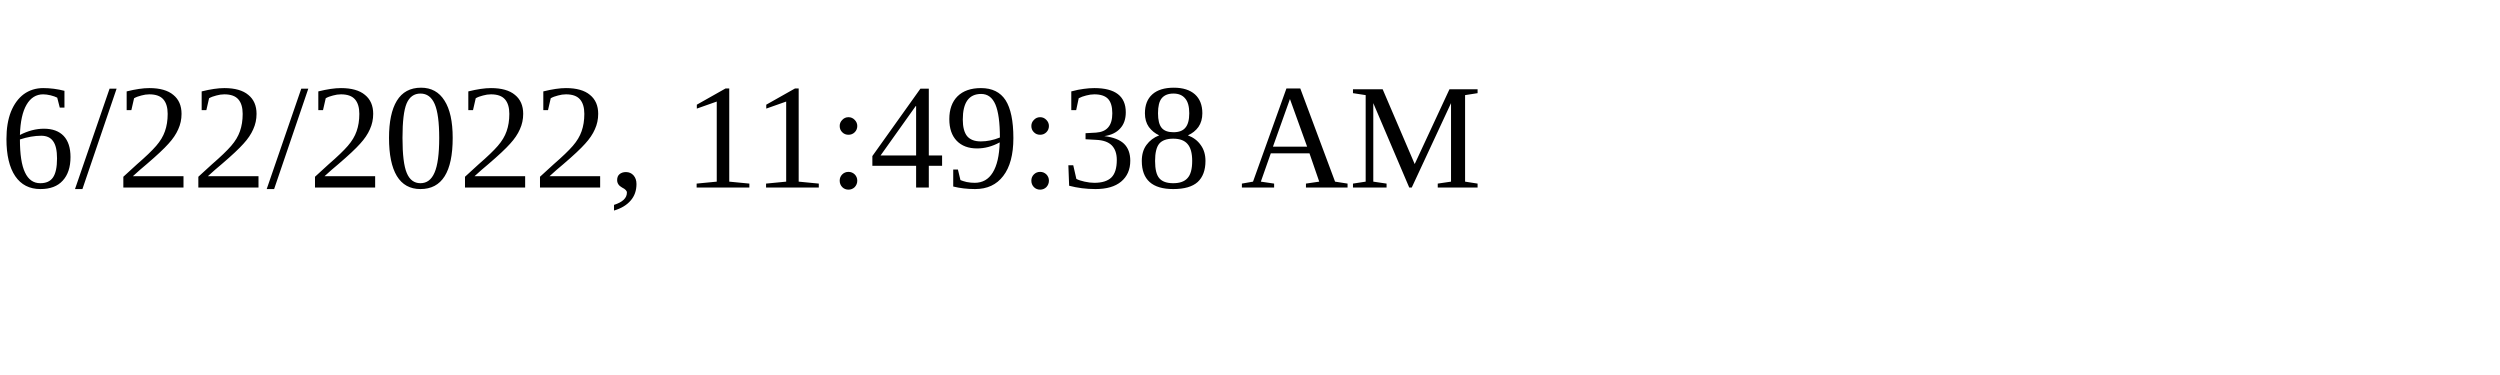
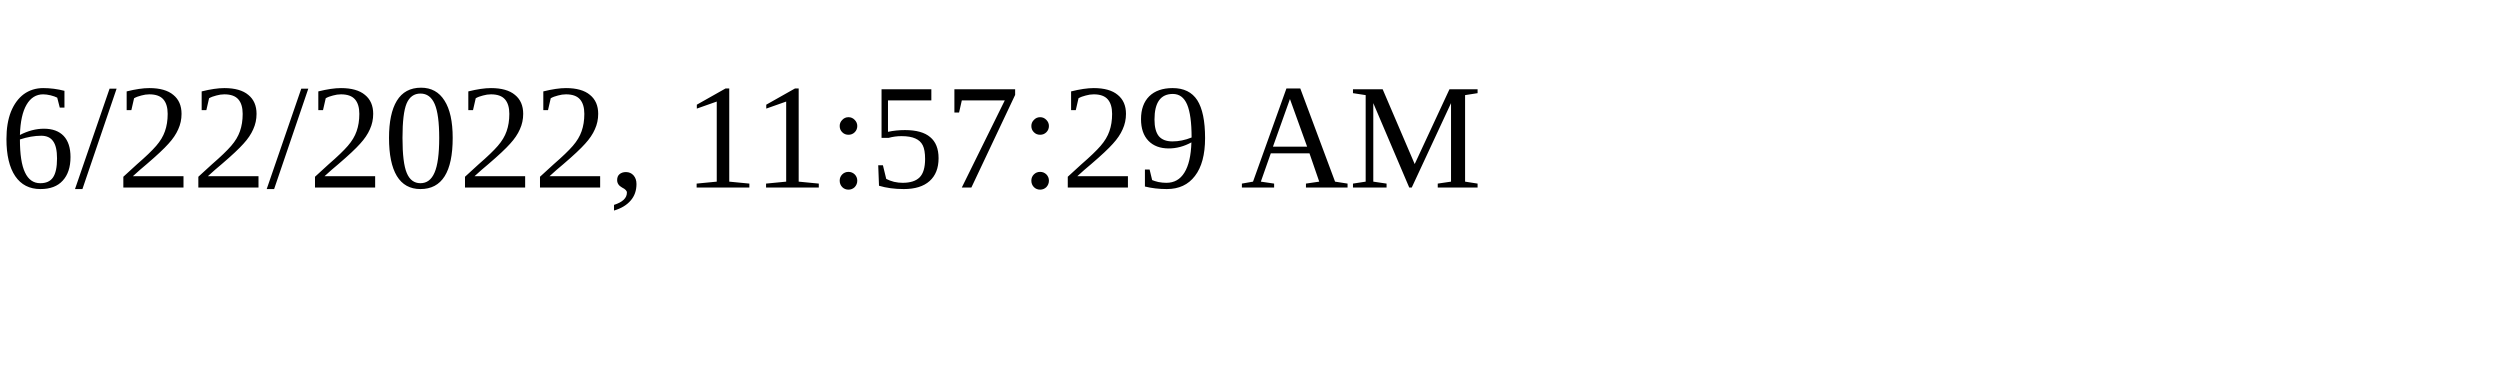
<svg xmlns="http://www.w3.org/2000/svg" height="30" width="200">
-   <text x="0" y="15">6/22/2022, 11:49:38 AM</text>
+   <text x="0" y="15">6/22/2022, 11:57:29 AM</text>
</svg>
